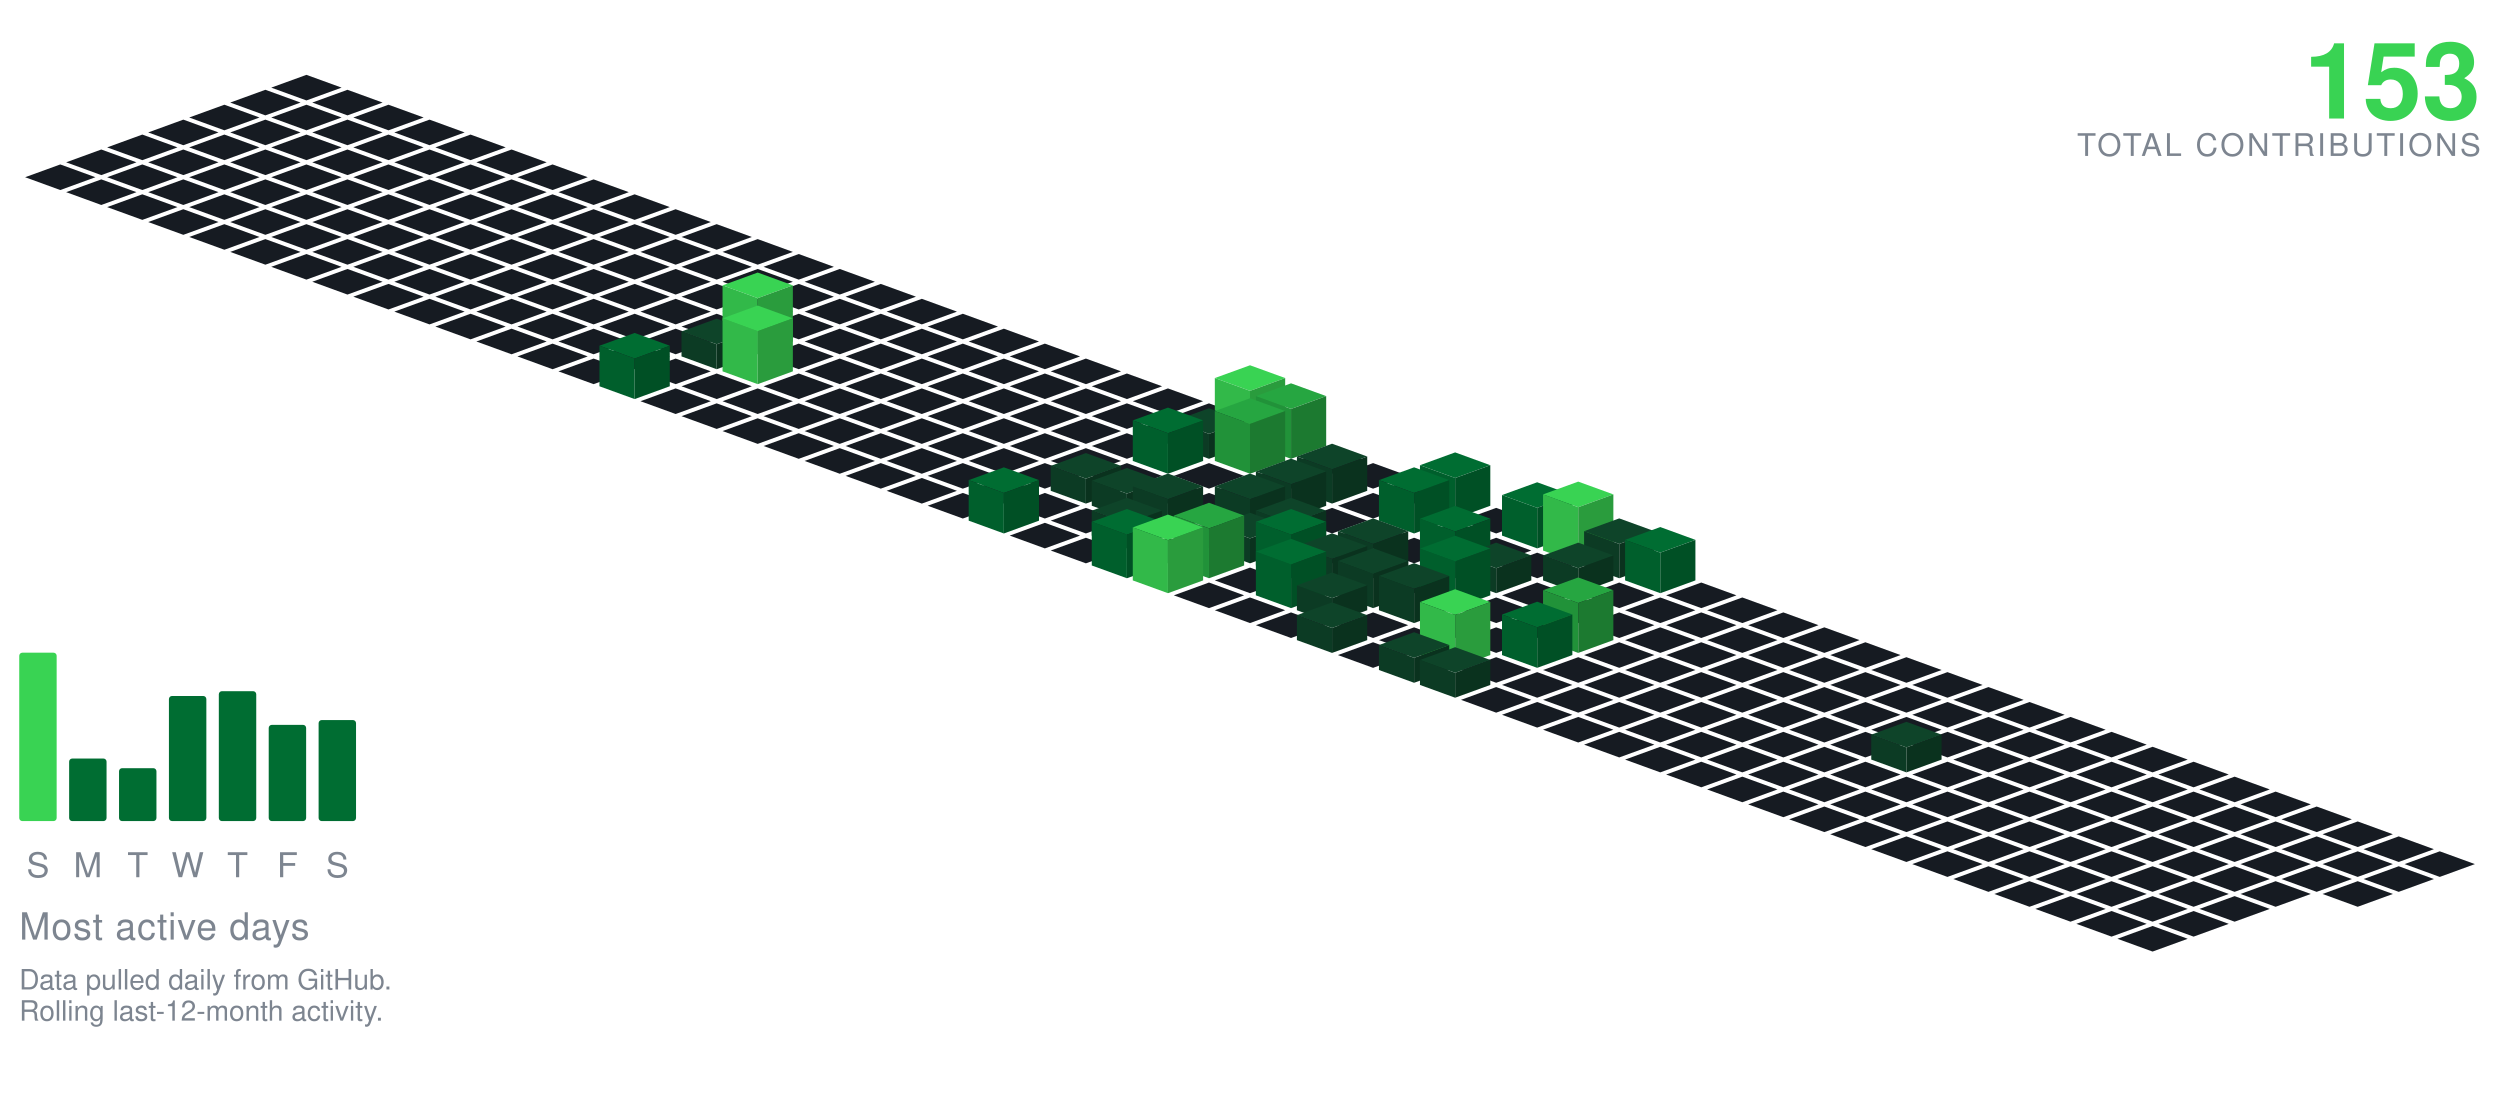
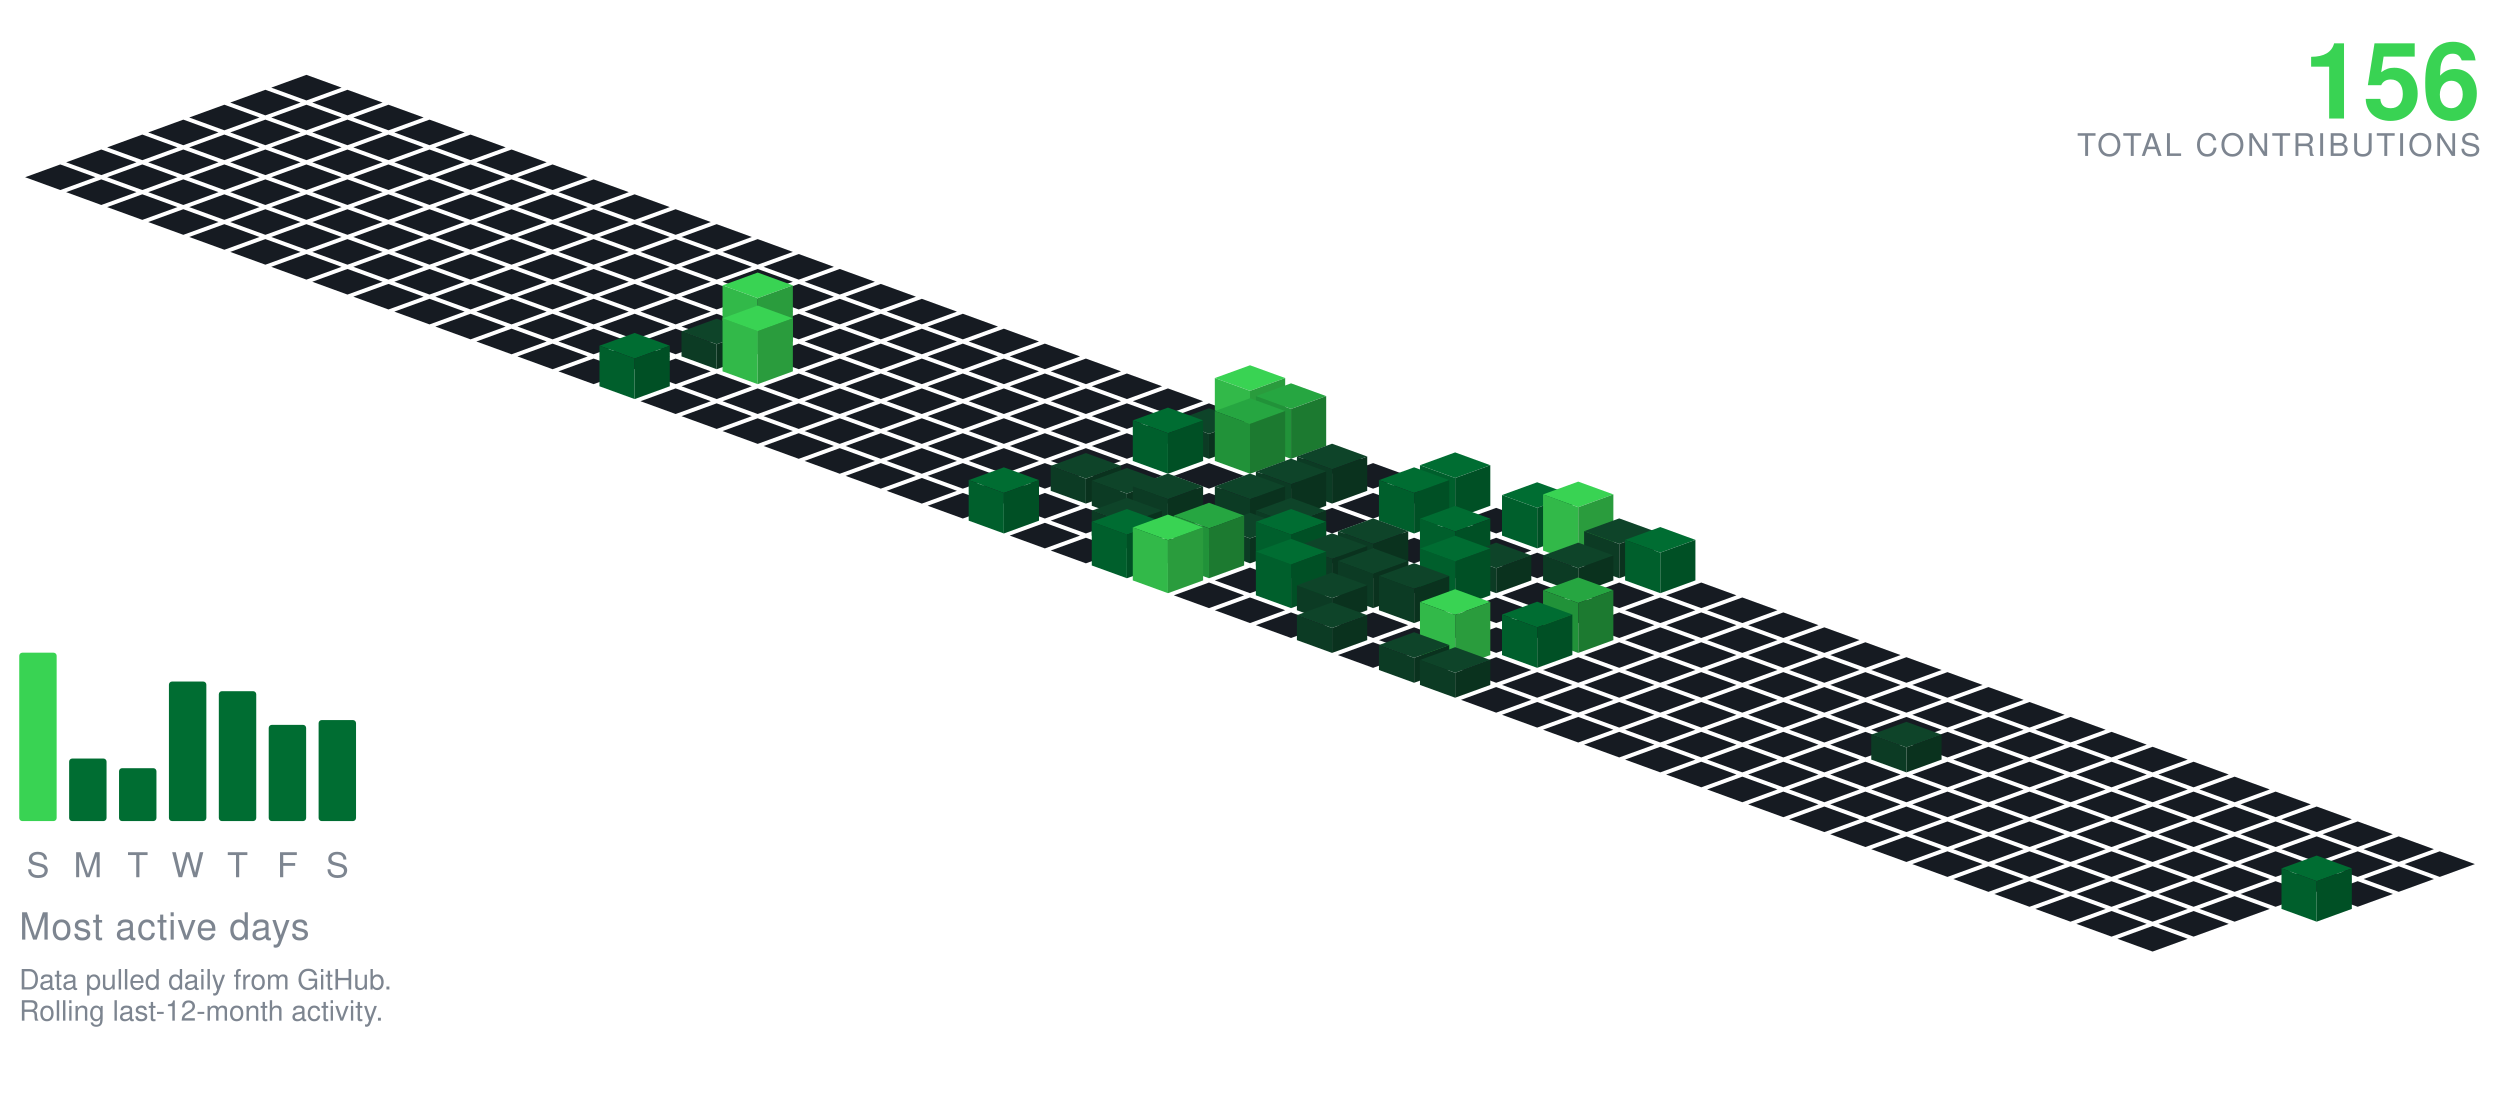
<svg xmlns="http://www.w3.org/2000/svg" viewBox="-98.09 -24.00 801.34 354.30" width="801" height="354">
  <polygon points="0.00,0.00 11.28,4.10 0.00,8.21 -11.28,4.10" fill="#161b22" />
  <polygon points="-13.16,4.79 -1.88,8.89 -13.16,13.00 -24.43,8.89" fill="#161b22" />
  <polygon points="13.16,4.79 24.43,8.89 13.16,13.00 1.88,8.89" fill="#161b22" />
  <polygon points="-26.31,9.58 -15.04,13.68 -26.31,17.79 -37.59,13.68" fill="#161b22" />
  <polygon points="0.00,9.58 11.28,13.68 0.00,17.79 -11.28,13.68" fill="#161b22" />
  <polygon points="26.31,9.58 37.59,13.68 26.31,17.79 15.04,13.68" fill="#161b22" />
  <polygon points="-39.47,14.36 -28.19,18.47 -39.47,22.57 -50.74,18.47" fill="#161b22" />
  <polygon points="-13.16,14.36 -1.88,18.47 -13.16,22.57 -24.43,18.47" fill="#161b22" />
  <polygon points="13.16,14.36 24.43,18.47 13.16,22.57 1.88,18.47" fill="#161b22" />
  <polygon points="39.47,14.36 50.74,18.47 39.47,22.57 28.19,18.47" fill="#161b22" />
  <polygon points="-52.62,19.15 -41.35,23.26 -52.62,27.36 -63.90,23.26" fill="#161b22" />
  <polygon points="-26.31,19.15 -15.04,23.26 -26.31,27.36 -37.59,23.26" fill="#161b22" />
  <polygon points="0.00,19.15 11.28,23.26 0.00,27.36 -11.28,23.26" fill="#161b22" />
  <polygon points="26.31,19.15 37.59,23.26 26.31,27.36 15.04,23.26" fill="#161b22" />
  <polygon points="52.62,19.15 63.90,23.26 52.62,27.36 41.35,23.26" fill="#161b22" />
  <polygon points="-65.78,23.94 -54.50,28.05 -65.78,32.15 -77.05,28.05" fill="#161b22" />
  <polygon points="-39.47,23.94 -28.19,28.05 -39.47,32.15 -50.74,28.05" fill="#161b22" />
  <polygon points="-13.16,23.94 -1.88,28.05 -13.16,32.15 -24.43,28.05" fill="#161b22" />
  <polygon points="13.16,23.94 24.43,28.05 13.16,32.15 1.88,28.05" fill="#161b22" />
  <polygon points="39.47,23.94 50.74,28.05 39.47,32.15 28.19,28.05" fill="#161b22" />
  <polygon points="65.78,23.94 77.05,28.05 65.78,32.15 54.50,28.05" fill="#161b22" />
  <polygon points="-78.93,28.73 -67.66,32.83 -78.93,36.94 -90.21,32.83" fill="#161b22" />
  <polygon points="-52.62,28.73 -41.35,32.83 -52.62,36.94 -63.90,32.83" fill="#161b22" />
  <polygon points="-26.31,28.73 -15.04,32.83 -26.31,36.94 -37.59,32.83" fill="#161b22" />
  <polygon points="0.00,28.73 11.28,32.83 0.00,36.94 -11.28,32.83" fill="#161b22" />
  <polygon points="26.31,28.73 37.59,32.83 26.31,36.94 15.04,32.83" fill="#161b22" />
  <polygon points="52.62,28.73 63.90,32.83 52.62,36.94 41.35,32.83" fill="#161b22" />
  <polygon points="78.93,28.73 90.21,32.83 78.93,36.94 67.66,32.83" fill="#161b22" />
  <polygon points="-65.78,33.52 -54.50,37.62 -65.78,41.73 -77.05,37.62" fill="#161b22" />
  <polygon points="-39.47,33.52 -28.19,37.62 -39.47,41.73 -50.74,37.62" fill="#161b22" />
  <polygon points="-13.16,33.52 -1.88,37.62 -13.16,41.73 -24.43,37.62" fill="#161b22" />
  <polygon points="13.16,33.52 24.43,37.62 13.16,41.73 1.88,37.62" fill="#161b22" />
  <polygon points="39.47,33.52 50.74,37.62 39.47,41.73 28.19,37.62" fill="#161b22" />
  <polygon points="65.78,33.52 77.05,37.62 65.78,41.73 54.50,37.62" fill="#161b22" />
  <polygon points="92.09,33.52 103.37,37.62 92.09,41.73 80.81,37.62" fill="#161b22" />
  <polygon points="-52.62,38.31 -41.35,42.41 -52.62,46.51 -63.90,42.41" fill="#161b22" />
  <polygon points="-26.31,38.31 -15.04,42.41 -26.31,46.51 -37.59,42.41" fill="#161b22" />
  <polygon points="0.00,38.31 11.28,42.41 0.00,46.51 -11.28,42.41" fill="#161b22" />
  <polygon points="26.31,38.31 37.59,42.41 26.31,46.51 15.04,42.41" fill="#161b22" />
  <polygon points="52.62,38.31 63.90,42.41 52.62,46.51 41.35,42.41" fill="#161b22" />
  <polygon points="78.93,38.31 90.21,42.41 78.93,46.51 67.66,42.41" fill="#161b22" />
  <polygon points="105.25,38.31 116.52,42.41 105.25,46.51 93.97,42.41" fill="#161b22" />
  <polygon points="-39.47,43.09 -28.19,47.20 -39.47,51.30 -50.74,47.20" fill="#161b22" />
  <polygon points="-13.16,43.09 -1.88,47.20 -13.16,51.30 -24.43,47.20" fill="#161b22" />
  <polygon points="13.16,43.09 24.43,47.20 13.16,51.30 1.88,47.20" fill="#161b22" />
  <polygon points="39.47,43.09 50.74,47.20 39.47,51.30 28.19,47.20" fill="#161b22" />
  <polygon points="65.78,43.09 77.05,47.20 65.78,51.30 54.50,47.20" fill="#161b22" />
  <polygon points="92.09,43.09 103.37,47.20 92.09,51.30 80.81,47.20" fill="#161b22" />
  <polygon points="118.40,43.09 129.68,47.20 118.40,51.30 107.12,47.20" fill="#161b22" />
  <polygon points="-26.31,47.88 -15.04,51.99 -26.31,56.09 -37.59,51.99" fill="#161b22" />
  <polygon points="0.00,47.88 11.28,51.99 0.00,56.09 -11.28,51.99" fill="#161b22" />
  <polygon points="26.31,47.88 37.59,51.99 26.31,56.09 15.04,51.99" fill="#161b22" />
  <polygon points="52.62,47.88 63.90,51.99 52.62,56.09 41.35,51.99" fill="#161b22" />
  <polygon points="78.93,47.88 90.21,51.99 78.93,56.09 67.66,51.99" fill="#161b22" />
  <polygon points="105.25,47.88 116.52,51.99 105.25,56.09 93.97,51.99" fill="#161b22" />
  <polygon points="131.56,47.88 142.83,51.99 131.56,56.09 120.28,51.99" fill="#161b22" />
  <polygon points="-13.16,52.67 -1.88,56.78 -13.16,60.88 -24.43,56.78" fill="#161b22" />
  <polygon points="13.16,52.67 24.43,56.78 13.16,60.88 1.88,56.78" fill="#161b22" />
  <polygon points="39.47,52.67 50.74,56.78 39.47,60.88 28.19,56.78" fill="#161b22" />
  <polygon points="65.78,52.67 77.05,56.78 65.78,60.88 54.50,56.78" fill="#161b22" />
  <polygon points="92.09,52.67 103.37,56.78 92.09,60.88 80.81,56.78" fill="#161b22" />
  <polygon points="118.40,52.67 129.68,56.78 118.40,60.88 107.12,56.78" fill="#161b22" />
  <polygon points="144.71,52.67 155.99,56.78 144.71,60.88 133.44,56.78" fill="#161b22" />
  <polygon points="0.00,57.46 11.28,61.56 0.00,65.67 -11.28,61.56" fill="#161b22" />
  <polygon points="26.31,57.46 37.59,61.56 26.31,65.67 15.04,61.56" fill="#161b22" />
  <polygon points="52.62,57.46 63.90,61.56 52.62,65.67 41.35,61.56" fill="#161b22" />
  <polygon points="78.93,57.46 90.21,61.56 78.93,65.67 67.66,61.56" fill="#161b22" />
  <polygon points="105.25,57.46 116.52,61.56 105.25,65.67 93.97,61.56" fill="#161b22" />
  <polygon points="131.56,57.46 142.83,61.56 131.56,65.67 120.28,61.56" fill="#161b22" />
  <polygon points="157.87,57.46 169.14,61.56 157.87,65.67 146.59,61.56" fill="#161b22" />
  <polygon points="13.16,62.25 24.43,66.35 13.16,70.46 1.88,66.35" fill="#161b22" />
  <polygon points="39.47,62.25 50.74,66.35 39.47,70.46 28.19,66.35" fill="#161b22" />
  <polygon points="65.78,62.25 77.05,66.35 65.78,70.46 54.50,66.35" fill="#161b22" />
  <polygon points="92.09,62.25 103.37,66.35 92.09,70.46 80.81,66.35" fill="#161b22" />
  <polygon points="118.40,62.25 129.68,66.35 118.40,70.46 107.12,66.35" fill="#161b22" />
  <polygon points="144.71,62.25 155.99,66.35 144.71,70.46 133.44,66.35" fill="#161b22" />
  <polygon points="171.02,62.25 182.30,66.35 171.02,70.46 159.75,66.35" fill="#161b22" />
  <polygon points="26.31,67.04 37.59,71.14 26.31,75.24 15.04,71.14" fill="#161b22" />
  <polygon points="52.62,67.04 63.90,71.14 52.62,75.24 41.35,71.14" fill="#161b22" />
  <polygon points="78.93,67.04 90.21,71.14 78.93,75.24 67.66,71.14" fill="#161b22" />
  <polygon points="105.25,67.04 116.52,71.14 105.25,75.24 93.97,71.14" fill="#161b22" />
  <polygon points="131.56,67.04 142.83,71.14 131.56,75.24 120.28,71.14" fill="#161b22" />
  <polygon points="157.87,67.04 169.14,71.14 157.87,75.24 146.59,71.14" fill="#161b22" />
  <polygon points="184.18,67.04 195.46,71.14 184.18,75.24 172.90,71.14" fill="#161b22" />
  <polygon points="39.47,71.82 50.74,75.93 39.47,80.03 28.19,75.93" fill="#161b22" />
  <polygon points="65.78,71.82 77.05,75.93 65.78,80.03 54.50,75.93" fill="#161b22" />
  <polygon points="92.09,71.82 103.37,75.93 92.09,80.03 80.81,75.93" fill="#161b22" />
  <polygon points="118.40,71.82 129.68,75.93 118.40,80.03 107.12,75.93" fill="#161b22" />
  <polygon points="144.71,71.82 155.99,75.93 144.71,80.03 133.44,75.93" fill="#161b22" />
  <polygon points="171.02,71.82 182.30,75.93 171.02,80.03 159.75,75.93" fill="#161b22" />
  <polygon points="197.34,71.82 208.61,75.93 197.34,80.03 186.06,75.93" fill="#161b22" />
  <polygon points="52.62,76.61 63.90,80.72 52.62,84.82 41.35,80.72" fill="#161b22" />
  <polygon points="78.93,76.61 90.21,80.72 78.93,84.82 67.66,80.72" fill="#161b22" />
  <polygon points="105.25,76.61 116.52,80.72 105.25,84.82 93.97,80.72" fill="#161b22" />
  <polygon points="131.56,76.61 142.83,80.72 131.56,84.82 120.28,80.72" fill="#161b22" />
  <polygon points="157.87,76.61 169.14,80.72 157.87,84.82 146.59,80.72" fill="#161b22" />
  <polygon points="184.18,76.61 195.46,80.72 184.18,84.82 172.90,80.72" fill="#161b22" />
  <polygon points="210.49,76.61 221.77,80.72 210.49,84.82 199.21,80.72" fill="#161b22" />
  <polygon points="65.78,81.40 77.05,85.51 65.78,89.61 54.50,85.51" fill="#161b22" />
  <polygon points="92.09,81.40 103.37,85.51 92.09,89.61 80.81,85.51" fill="#161b22" />
  <polygon points="118.40,81.40 129.68,85.51 118.40,89.61 107.12,85.51" fill="#161b22" />
  <polygon points="171.02,81.40 182.30,85.51 171.02,89.61 159.75,85.51" fill="#161b22" />
  <polygon points="197.34,81.40 208.61,85.51 197.34,89.61 186.06,85.51" fill="#161b22" />
  <polygon points="223.65,81.40 234.92,85.51 223.65,89.61 212.37,85.51" fill="#161b22" />
  <polygon points="144.71,63.40 155.99,67.51 144.71,71.61 133.44,67.51" fill="#39d353" />
  <polygon points="133.44,85.51 133.44,67.51 144.71,71.61 144.71,89.61" fill="#32b949" />
  <polygon points="144.71,89.61 144.71,71.61 155.99,67.51 155.99,85.51" fill="#2a9c3d" />
  <polygon points="78.93,86.19 90.21,90.29 78.93,94.40 67.66,90.29" fill="#161b22" />
  <polygon points="105.25,86.19 116.52,90.29 105.25,94.40 93.97,90.29" fill="#161b22" />
  <polygon points="157.87,86.19 169.14,90.29 157.87,94.40 146.59,90.29" fill="#161b22" />
  <polygon points="184.18,86.19 195.46,90.29 184.18,94.40 172.90,90.29" fill="#161b22" />
  <polygon points="210.49,86.19 221.77,90.29 210.49,94.40 199.21,90.29" fill="#161b22" />
  <polygon points="236.80,86.19 248.08,90.29 236.80,94.40 225.53,90.29" fill="#161b22" />
  <polygon points="131.56,78.19 142.83,82.29 131.56,86.40 120.28,82.29" fill="#0e4429" />
  <polygon points="120.28,90.29 120.28,82.29 131.56,86.40 131.56,94.40" fill="#0c3b24" />
  <polygon points="131.56,94.40 131.56,86.40 142.83,82.29 142.83,90.29" fill="#0a321e" />
  <polygon points="92.09,90.98 103.37,95.08 92.09,99.19 80.81,95.08" fill="#161b22" />
  <polygon points="118.40,90.98 129.68,95.08 118.40,99.19 107.12,95.08" fill="#161b22" />
  <polygon points="171.02,90.98 182.30,95.08 171.02,99.19 159.75,95.08" fill="#161b22" />
  <polygon points="197.34,90.98 208.61,95.08 197.34,99.19 186.06,95.08" fill="#161b22" />
  <polygon points="223.65,90.98 234.92,95.08 223.65,99.19 212.37,95.08" fill="#161b22" />
  <polygon points="249.96,90.98 261.23,95.08 249.96,99.19 238.68,95.08" fill="#161b22" />
  <polygon points="144.71,73.98 155.99,78.08 144.71,82.19 133.44,78.08" fill="#39d353" />
  <polygon points="133.44,95.08 133.44,78.08 144.71,82.19 144.71,99.19" fill="#32b949" />
  <polygon points="144.71,99.19 144.71,82.19 155.99,78.08 155.99,95.08" fill="#2a9c3d" />
  <polygon points="131.56,95.77 142.83,99.87 131.56,103.97 120.28,99.87" fill="#161b22" />
  <polygon points="157.87,95.77 169.14,99.87 157.87,103.97 146.59,99.87" fill="#161b22" />
  <polygon points="184.18,95.77 195.46,99.87 184.18,103.97 172.90,99.87" fill="#161b22" />
  <polygon points="210.49,95.77 221.77,99.87 210.49,103.97 199.21,99.87" fill="#161b22" />
  <polygon points="236.80,95.77 248.08,99.87 236.80,103.97 225.53,99.87" fill="#161b22" />
  <polygon points="263.11,95.77 274.39,99.87 263.11,103.97 251.84,99.87" fill="#161b22" />
  <polygon points="105.25,82.77 116.52,86.87 105.25,90.97 93.97,86.87" fill="#006d32" />
  <polygon points="93.97,99.87 93.97,86.87 105.25,90.97 105.25,103.97" fill="#005f2c" />
  <polygon points="105.25,103.97 105.25,90.97 116.52,86.87 116.52,99.87" fill="#005025" />
  <polygon points="118.40,100.55 129.68,104.66 118.40,108.76 107.12,104.66" fill="#161b22" />
  <polygon points="144.71,100.55 155.99,104.66 144.71,108.76 133.44,104.66" fill="#161b22" />
  <polygon points="171.02,100.55 182.30,104.66 171.02,108.76 159.75,104.66" fill="#161b22" />
  <polygon points="197.34,100.55 208.61,104.66 197.34,108.76 186.06,104.66" fill="#161b22" />
  <polygon points="223.65,100.55 234.92,104.66 223.65,108.76 212.37,104.66" fill="#161b22" />
  <polygon points="249.96,100.55 261.23,104.66 249.96,108.76 238.68,104.66" fill="#161b22" />
  <polygon points="276.27,100.55 287.55,104.66 276.27,108.76 264.99,104.66" fill="#161b22" />
  <polygon points="131.56,105.34 142.83,109.45 131.56,113.55 120.28,109.45" fill="#161b22" />
  <polygon points="157.87,105.34 169.14,109.45 157.87,113.55 146.59,109.45" fill="#161b22" />
  <polygon points="184.18,105.34 195.46,109.45 184.18,113.55 172.90,109.45" fill="#161b22" />
  <polygon points="210.49,105.34 221.77,109.45 210.49,113.55 199.21,109.45" fill="#161b22" />
  <polygon points="236.80,105.34 248.08,109.45 236.80,113.55 225.53,109.45" fill="#161b22" />
  <polygon points="263.11,105.34 274.39,109.45 263.11,113.55 251.84,109.45" fill="#161b22" />
  <polygon points="289.43,105.34 300.70,109.45 289.43,113.55 278.15,109.45" fill="#161b22" />
  <polygon points="144.71,110.13 155.99,114.23 144.71,118.34 133.44,114.23" fill="#161b22" />
  <polygon points="171.02,110.13 182.30,114.23 171.02,118.34 159.75,114.23" fill="#161b22" />
  <polygon points="197.34,110.13 208.61,114.23 197.34,118.34 186.06,114.23" fill="#161b22" />
  <polygon points="223.65,110.13 234.92,114.23 223.65,118.34 212.37,114.23" fill="#161b22" />
  <polygon points="249.96,110.13 261.23,114.23 249.96,118.34 238.68,114.23" fill="#161b22" />
  <polygon points="276.27,110.13 287.55,114.23 276.27,118.34 264.99,114.23" fill="#161b22" />
  <polygon points="302.58,93.13 313.86,97.23 302.58,101.34 291.30,97.23" fill="#39d353" />
  <polygon points="291.30,114.23 291.30,97.23 302.58,101.34 302.58,118.34" fill="#32b949" />
  <polygon points="302.58,118.34 302.58,101.34 313.86,97.23 313.86,114.23" fill="#2a9c3d" />
  <polygon points="157.87,114.92 169.14,119.02 157.87,123.13 146.59,119.02" fill="#161b22" />
  <polygon points="184.18,114.92 195.46,119.02 184.18,123.13 172.90,119.02" fill="#161b22" />
  <polygon points="210.49,114.92 221.77,119.02 210.49,123.13 199.21,119.02" fill="#161b22" />
  <polygon points="236.80,114.92 248.08,119.02 236.80,123.13 225.53,119.02" fill="#161b22" />
  <polygon points="263.11,114.92 274.39,119.02 263.11,123.13 251.84,119.02" fill="#161b22" />
  <polygon points="289.43,106.92 300.70,111.02 289.43,115.13 278.15,111.02" fill="#0e4429" />
  <polygon points="278.15,119.02 278.15,111.02 289.43,115.13 289.43,123.13" fill="#0c3b24" />
  <polygon points="289.43,123.13 289.43,115.13 300.70,111.02 300.70,119.02" fill="#0a321e" />
  <polygon points="315.74,98.92 327.01,103.02 315.74,107.13 304.46,103.02" fill="#26a641" />
  <polygon points="304.46,119.02 304.46,103.02 315.74,107.13 315.74,123.13" fill="#219239" />
  <polygon points="315.74,123.13 315.74,107.13 327.01,103.02 327.01,119.02" fill="#1c7a30" />
  <polygon points="171.02,119.71 182.30,123.81 171.02,127.92 159.75,123.81" fill="#161b22" />
  <polygon points="197.34,119.71 208.61,123.81 197.34,127.92 186.06,123.81" fill="#161b22" />
  <polygon points="223.65,119.71 234.92,123.81 223.65,127.92 212.37,123.81" fill="#161b22" />
  <polygon points="249.96,119.71 261.23,123.81 249.96,127.92 238.68,123.81" fill="#161b22" />
  <polygon points="328.89,119.71 340.17,123.81 328.89,127.92 317.62,123.81" fill="#161b22" />
  <polygon points="276.27,106.71 287.55,110.81 276.27,114.92 264.99,110.81" fill="#006d32" />
  <polygon points="264.99,123.81 264.99,110.81 276.27,114.92 276.27,127.92" fill="#005f2c" />
  <polygon points="276.27,127.92 276.27,114.92 287.55,110.81 287.55,123.81" fill="#005025" />
  <polygon points="302.58,103.71 313.86,107.81 302.58,111.92 291.30,107.81" fill="#26a641" />
  <polygon points="291.30,123.81 291.30,107.81 302.58,111.92 302.58,127.92" fill="#219239" />
  <polygon points="302.58,127.92 302.58,111.92 313.86,107.81 313.86,123.81" fill="#1c7a30" />
  <polygon points="184.18,124.50 195.46,128.60 184.18,132.70 172.90,128.60" fill="#161b22" />
  <polygon points="210.49,124.50 221.77,128.60 210.49,132.70 199.21,128.60" fill="#161b22" />
  <polygon points="236.80,124.50 248.08,128.60 236.80,132.70 225.53,128.60" fill="#161b22" />
  <polygon points="263.11,124.50 274.39,128.60 263.11,132.70 251.84,128.60" fill="#161b22" />
  <polygon points="289.43,124.50 300.70,128.60 289.43,132.70 278.15,128.60" fill="#161b22" />
  <polygon points="315.74,124.50 327.01,128.60 315.74,132.70 304.46,128.60" fill="#161b22" />
  <polygon points="342.05,124.50 353.32,128.60 342.05,132.70 330.77,128.60" fill="#161b22" />
  <polygon points="197.34,129.28 208.61,133.39 197.34,137.49 186.06,133.39" fill="#161b22" />
  <polygon points="223.65,129.28 234.92,133.39 223.65,137.49 212.37,133.39" fill="#161b22" />
  <polygon points="276.27,129.28 287.55,133.39 276.27,137.49 264.99,133.39" fill="#161b22" />
  <polygon points="302.58,129.28 313.86,133.39 302.58,137.49 291.30,133.39" fill="#161b22" />
  <polygon points="355.20,129.28 366.48,133.39 355.20,137.49 343.93,133.39" fill="#161b22" />
  <polygon points="249.96,121.28 261.23,125.39 249.96,129.49 238.68,125.39" fill="#0e4429" />
  <polygon points="238.68,133.39 238.68,125.39 249.96,129.49 249.96,137.49" fill="#0c3b24" />
  <polygon points="249.96,137.49 249.96,129.49 261.23,125.39 261.23,133.39" fill="#0a321e" />
  <polygon points="328.89,118.28 340.17,122.39 328.89,126.49 317.62,122.39" fill="#0e4429" />
  <polygon points="317.62,133.39 317.62,122.39 328.89,126.49 328.89,137.49" fill="#0c3b24" />
  <polygon points="328.89,137.49 328.89,126.49 340.17,122.39 340.17,133.39" fill="#0a321e" />
  <polygon points="210.49,134.07 221.77,138.18 210.49,142.28 199.21,138.18" fill="#161b22" />
  <polygon points="236.80,134.07 248.08,138.18 236.80,142.28 225.53,138.18" fill="#161b22" />
  <polygon points="289.43,134.07 300.70,138.18 289.43,142.28 278.15,138.18" fill="#161b22" />
  <polygon points="342.05,134.07 353.32,138.18 342.05,142.28 330.77,138.18" fill="#161b22" />
  <polygon points="263.11,126.07 274.39,130.18 263.11,134.28 251.84,130.18" fill="#0e4429" />
  <polygon points="251.84,138.18 251.84,130.18 263.11,134.28 263.11,142.28" fill="#0c3b24" />
  <polygon points="263.11,142.28 263.11,134.28 274.39,130.18 274.39,138.18" fill="#0a321e" />
  <polygon points="315.74,123.07 327.01,127.18 315.74,131.28 304.46,127.18" fill="#0e4429" />
  <polygon points="304.46,138.18 304.46,127.18 315.74,131.28 315.74,142.28" fill="#0c3b24" />
  <polygon points="315.74,142.28 315.74,131.28 327.01,127.18 327.01,138.18" fill="#0a321e" />
  <polygon points="368.36,121.07 379.64,125.18 368.36,129.28 357.08,125.18" fill="#006d32" />
  <polygon points="357.08,138.18 357.08,125.18 368.36,129.28 368.36,142.28" fill="#005f2c" />
  <polygon points="368.36,142.28 368.36,129.28 379.64,125.18 379.64,138.18" fill="#005025" />
  <polygon points="249.96,138.86 261.23,142.96 249.96,147.07 238.68,142.96" fill="#161b22" />
  <polygon points="328.89,138.86 340.17,142.96 328.89,147.07 317.62,142.96" fill="#161b22" />
  <polygon points="381.52,138.86 392.79,142.96 381.52,147.07 370.24,142.96" fill="#161b22" />
  <polygon points="276.27,127.86 287.55,131.96 276.27,136.07 264.99,131.96" fill="#0e4429" />
  <polygon points="264.99,142.96 264.99,131.96 276.27,136.07 276.27,147.07" fill="#0c3b24" />
  <polygon points="276.27,147.07 276.27,136.07 287.55,131.96 287.55,142.96" fill="#0a321e" />
  <polygon points="302.58,127.86 313.86,131.96 302.58,136.07 291.30,131.96" fill="#0e4429" />
  <polygon points="291.30,142.96 291.30,131.96 302.58,136.07 302.58,147.07" fill="#0c3b24" />
  <polygon points="302.58,147.07 302.58,136.07 313.86,131.96 313.86,142.96" fill="#0a321e" />
  <polygon points="223.65,125.86 234.92,129.96 223.65,134.07 212.37,129.96" fill="#006d32" />
  <polygon points="212.37,142.96 212.37,129.96 223.65,134.07 223.65,147.07" fill="#005f2c" />
  <polygon points="223.65,147.07 223.65,134.07 234.92,129.96 234.92,142.96" fill="#005025" />
  <polygon points="355.20,125.86 366.48,129.96 355.20,134.07 343.93,129.96" fill="#006d32" />
  <polygon points="343.93,142.96 343.93,129.96 355.20,134.07 355.20,147.07" fill="#005f2c" />
  <polygon points="355.20,147.07 355.20,134.07 366.48,129.96 366.48,142.96" fill="#005025" />
  <polygon points="236.80,143.65 248.08,147.75 236.80,151.86 225.53,147.75" fill="#161b22" />
  <polygon points="289.43,143.65 300.70,147.75 289.43,151.86 278.15,147.75" fill="#161b22" />
  <polygon points="342.05,143.65 353.32,147.75 342.05,151.86 330.77,147.75" fill="#161b22" />
  <polygon points="368.36,143.65 379.64,147.75 368.36,151.86 357.08,147.75" fill="#161b22" />
  <polygon points="263.11,135.65 274.39,139.75 263.11,143.86 251.84,139.75" fill="#0e4429" />
  <polygon points="251.84,147.75 251.84,139.75 263.11,143.86 263.11,151.86" fill="#0c3b24" />
  <polygon points="263.11,151.86 263.11,143.86 274.39,139.75 274.39,147.75" fill="#0a321e" />
  <polygon points="315.74,135.65 327.01,139.75 315.74,143.86 304.46,139.75" fill="#0e4429" />
  <polygon points="304.46,147.75 304.46,139.75 315.74,143.86 315.74,151.86" fill="#0c3b24" />
  <polygon points="315.74,151.86 315.74,143.86 327.01,139.75 327.01,147.75" fill="#0a321e" />
  <polygon points="394.67,130.65 405.95,134.75 394.67,138.86 383.39,134.75" fill="#006d32" />
  <polygon points="383.39,147.75 383.39,134.75 394.67,138.86 394.67,151.86" fill="#005f2c" />
  <polygon points="394.67,151.86 394.67,138.86 405.95,134.75 405.95,147.75" fill="#005025" />
  <polygon points="249.96,148.44 261.23,152.54 249.96,156.65 238.68,152.54" fill="#161b22" />
  <polygon points="276.27,148.44 287.55,152.54 276.27,156.65 264.99,152.54" fill="#161b22" />
  <polygon points="328.89,148.44 340.17,152.54 328.89,156.65 317.62,152.54" fill="#161b22" />
  <polygon points="355.20,148.44 366.48,152.54 355.20,156.65 343.93,152.54" fill="#161b22" />
  <polygon points="381.52,148.44 392.79,152.54 381.52,156.65 370.24,152.54" fill="#161b22" />
  <polygon points="302.58,140.44 313.86,144.54 302.58,148.65 291.30,144.54" fill="#0e4429" />
  <polygon points="291.30,152.54 291.30,144.54 302.58,148.65 302.58,156.65" fill="#0c3b24" />
  <polygon points="302.58,156.65 302.58,148.65 313.86,144.54 313.86,152.54" fill="#0a321e" />
  <polygon points="407.83,130.44 419.10,134.54 407.83,138.65 396.55,134.54" fill="#39d353" />
  <polygon points="396.55,152.54 396.55,134.54 407.83,138.65 407.83,156.65" fill="#32b949" />
  <polygon points="407.83,156.65 407.83,138.65 419.10,134.54 419.10,152.54" fill="#2a9c3d" />
  <polygon points="394.67,153.23 405.95,157.33 394.67,161.43 383.39,157.33" fill="#161b22" />
  <polygon points="342.05,142.23 353.32,146.33 342.05,150.43 330.77,146.33" fill="#0e4429" />
  <polygon points="330.77,157.33 330.77,146.33 342.05,150.43 342.05,161.43" fill="#0c3b24" />
  <polygon points="342.05,161.43 342.05,150.43 353.32,146.33 353.32,157.33" fill="#0a321e" />
  <polygon points="420.98,142.23 432.26,146.33 420.98,150.43 409.71,146.33" fill="#0e4429" />
  <polygon points="409.71,157.33 409.71,146.33 420.98,150.43 420.98,161.43" fill="#0c3b24" />
  <polygon points="420.98,161.43 420.98,150.43 432.26,146.33 432.26,157.33" fill="#0a321e" />
  <polygon points="263.11,139.23 274.39,143.33 263.11,147.43 251.84,143.33" fill="#006d32" />
  <polygon points="251.84,157.33 251.84,143.33 263.11,147.43 263.11,161.43" fill="#005f2c" />
  <polygon points="263.11,161.43 263.11,147.43 274.39,143.33 274.39,157.33" fill="#005025" />
  <polygon points="315.74,139.23 327.01,143.33 315.74,147.43 304.46,143.33" fill="#006d32" />
  <polygon points="304.46,157.33 304.46,143.33 315.74,147.43 315.74,161.43" fill="#005f2c" />
  <polygon points="315.74,161.43 315.74,147.43 327.01,143.33 327.01,157.33" fill="#005025" />
  <polygon points="368.36,138.23 379.64,142.33 368.36,146.43 357.08,142.33" fill="#006d32" />
  <polygon points="357.08,157.33 357.08,142.33 368.36,146.43 368.36,161.43" fill="#005f2c" />
  <polygon points="368.36,161.43 368.36,146.43 379.64,142.33 379.64,157.33" fill="#005025" />
  <polygon points="289.43,137.23 300.70,141.33 289.43,145.43 278.15,141.33" fill="#26a641" />
  <polygon points="278.15,157.33 278.15,141.33 289.43,145.43 289.43,161.43" fill="#219239" />
  <polygon points="289.43,161.43 289.43,145.43 300.70,141.33 300.70,157.33" fill="#1c7a30" />
  <polygon points="302.58,158.01 313.86,162.12 302.58,166.22 291.30,162.12" fill="#161b22" />
  <polygon points="355.20,158.01 366.48,162.12 355.20,166.22 343.93,162.12" fill="#161b22" />
  <polygon points="328.89,147.01 340.17,151.12 328.89,155.22 317.62,151.12" fill="#0e4429" />
  <polygon points="317.62,162.12 317.62,151.12 328.89,155.22 328.89,166.22" fill="#0c3b24" />
  <polygon points="328.89,166.22 328.89,155.22 340.17,151.12 340.17,162.12" fill="#0a321e" />
  <polygon points="381.52,150.01 392.79,154.12 381.52,158.22 370.24,154.12" fill="#0e4429" />
  <polygon points="370.24,162.12 370.24,154.12 381.52,158.22 381.52,166.22" fill="#0c3b24" />
  <polygon points="381.52,166.22 381.52,158.22 392.79,154.12 392.79,162.12" fill="#0a321e" />
  <polygon points="407.83,150.01 419.10,154.12 407.83,158.22 396.55,154.12" fill="#0e4429" />
  <polygon points="396.55,162.12 396.55,154.12 407.83,158.22 407.83,166.22" fill="#0c3b24" />
  <polygon points="407.83,166.22 407.83,158.22 419.10,154.12 419.10,162.12" fill="#0a321e" />
  <polygon points="434.14,145.01 445.41,149.12 434.14,153.22 422.86,149.12" fill="#006d32" />
  <polygon points="422.86,162.12 422.86,149.12 434.14,153.22 434.14,166.22" fill="#005f2c" />
  <polygon points="434.14,166.22 434.14,153.22 445.41,149.12 445.41,162.12" fill="#005025" />
  <polygon points="276.27,141.01 287.55,145.12 276.27,149.22 264.99,145.12" fill="#39d353" />
  <polygon points="264.99,162.12 264.99,145.12 276.27,149.22 276.27,166.22" fill="#32b949" />
  <polygon points="276.27,166.22 276.27,149.22 287.55,145.12 287.55,162.12" fill="#2a9c3d" />
  <polygon points="289.43,162.80 300.70,166.91 289.43,171.01 278.15,166.91" fill="#161b22" />
  <polygon points="394.67,162.80 405.95,166.91 394.67,171.01 383.39,166.91" fill="#161b22" />
  <polygon points="420.98,162.80 432.26,166.91 420.98,171.01 409.71,166.91" fill="#161b22" />
  <polygon points="447.29,162.80 458.57,166.91 447.29,171.01 436.02,166.91" fill="#161b22" />
  <polygon points="342.05,151.80 353.32,155.91 342.05,160.01 330.77,155.91" fill="#0e4429" />
  <polygon points="330.77,166.91 330.77,155.91 342.05,160.01 342.05,171.01" fill="#0c3b24" />
  <polygon points="342.05,171.01 342.05,160.01 353.32,155.91 353.32,166.91" fill="#0a321e" />
  <polygon points="315.74,148.80 327.01,152.91 315.74,157.01 304.46,152.91" fill="#006d32" />
  <polygon points="304.46,166.91 304.46,152.91 315.74,157.01 315.74,171.01" fill="#005f2c" />
  <polygon points="315.74,171.01 315.74,157.01 327.01,152.91 327.01,166.91" fill="#005025" />
  <polygon points="368.36,147.80 379.64,151.91 368.36,156.01 357.08,151.91" fill="#006d32" />
  <polygon points="357.08,166.91 357.08,151.91 368.36,156.01 368.36,171.01" fill="#005f2c" />
  <polygon points="368.36,171.01 368.36,156.01 379.64,151.91 379.64,166.91" fill="#005025" />
  <polygon points="302.58,167.59 313.86,171.69 302.58,175.80 291.30,171.69" fill="#161b22" />
  <polygon points="381.52,167.59 392.79,171.69 381.52,175.80 370.24,171.69" fill="#161b22" />
  <polygon points="407.83,167.59 419.10,171.69 407.83,175.80 396.55,171.69" fill="#161b22" />
  <polygon points="434.14,167.59 445.41,171.69 434.14,175.80 422.86,171.69" fill="#161b22" />
  <polygon points="460.45,167.59 471.73,171.69 460.45,175.80 449.17,171.69" fill="#161b22" />
  <polygon points="328.89,159.59 340.17,163.69 328.89,167.80 317.62,163.69" fill="#0e4429" />
  <polygon points="317.62,171.69 317.62,163.69 328.89,167.80 328.89,175.80" fill="#0c3b24" />
  <polygon points="328.89,175.80 328.89,167.80 340.17,163.69 340.17,171.69" fill="#0a321e" />
  <polygon points="355.20,156.59 366.48,160.69 355.20,164.80 343.93,160.69" fill="#0e4429" />
  <polygon points="343.93,171.69 343.93,160.69 355.20,164.80 355.20,175.80" fill="#0c3b24" />
  <polygon points="355.20,175.80 355.20,164.80 366.48,160.69 366.48,171.69" fill="#0a321e" />
  <polygon points="315.74,172.38 327.01,176.48 315.74,180.59 304.46,176.48" fill="#161b22" />
  <polygon points="342.05,172.38 353.32,176.48 342.05,180.59 330.77,176.48" fill="#161b22" />
  <polygon points="368.36,172.38 379.64,176.48 368.36,180.59 357.08,176.48" fill="#161b22" />
  <polygon points="394.67,172.38 405.95,176.48 394.67,180.59 383.39,176.48" fill="#161b22" />
  <polygon points="420.98,172.38 432.26,176.48 420.98,180.59 409.71,176.48" fill="#161b22" />
  <polygon points="447.29,172.38 458.57,176.48 447.29,180.59 436.02,176.48" fill="#161b22" />
  <polygon points="473.61,172.38 484.88,176.48 473.61,180.59 462.33,176.48" fill="#161b22" />
  <polygon points="355.20,177.17 366.48,181.27 355.20,185.37 343.93,181.27" fill="#161b22" />
  <polygon points="381.52,177.17 392.79,181.27 381.52,185.37 370.24,181.27" fill="#161b22" />
  <polygon points="434.14,177.17 445.41,181.27 434.14,185.37 422.86,181.27" fill="#161b22" />
  <polygon points="460.45,177.17 471.73,181.27 460.45,185.37 449.17,181.27" fill="#161b22" />
  <polygon points="486.76,177.17 498.04,181.27 486.76,185.37 475.48,181.27" fill="#161b22" />
  <polygon points="328.89,169.17 340.17,173.27 328.89,177.37 317.62,173.27" fill="#0e4429" />
  <polygon points="317.62,181.27 317.62,173.27 328.89,177.37 328.89,185.37" fill="#0c3b24" />
  <polygon points="328.89,185.37 328.89,177.37 340.17,173.27 340.17,181.27" fill="#0a321e" />
  <polygon points="407.83,161.17 419.10,165.27 407.83,169.37 396.55,165.27" fill="#26a641" />
  <polygon points="396.55,181.27 396.55,165.27 407.83,169.37 407.83,185.37" fill="#219239" />
  <polygon points="407.83,185.37 407.83,169.37 419.10,165.27 419.10,181.27" fill="#1c7a30" />
  <polygon points="342.05,181.95 353.32,186.06 342.05,190.16 330.77,186.06" fill="#161b22" />
  <polygon points="420.98,181.95 432.26,186.06 420.98,190.16 409.71,186.06" fill="#161b22" />
  <polygon points="447.29,181.95 458.57,186.06 447.29,190.16 436.02,186.06" fill="#161b22" />
  <polygon points="473.61,181.95 484.88,186.06 473.61,190.16 462.33,186.06" fill="#161b22" />
  <polygon points="499.92,181.95 511.19,186.06 499.92,190.16 488.64,186.06" fill="#161b22" />
  <polygon points="394.67,168.95 405.95,173.06 394.67,177.16 383.39,173.06" fill="#006d32" />
  <polygon points="383.39,186.06 383.39,173.06 394.67,177.16 394.67,190.16" fill="#005f2c" />
  <polygon points="394.67,190.16 394.67,177.16 405.95,173.06 405.95,186.06" fill="#005025" />
  <polygon points="368.36,164.95 379.64,169.06 368.36,173.16 357.08,169.06" fill="#39d353" />
  <polygon points="357.08,186.06 357.08,169.06 368.36,173.16 368.36,190.16" fill="#32b949" />
  <polygon points="368.36,190.16 368.36,173.16 379.64,169.06 379.64,186.06" fill="#2a9c3d" />
  <polygon points="381.52,186.74 392.79,190.85 381.52,194.95 370.24,190.85" fill="#161b22" />
  <polygon points="407.83,186.74 419.10,190.85 407.83,194.95 396.55,190.85" fill="#161b22" />
  <polygon points="434.14,186.74 445.41,190.85 434.14,194.95 422.86,190.85" fill="#161b22" />
  <polygon points="460.45,186.74 471.73,190.85 460.45,194.95 449.17,190.85" fill="#161b22" />
  <polygon points="486.76,186.74 498.04,190.85 486.76,194.95 475.48,190.85" fill="#161b22" />
  <polygon points="513.07,186.74 524.35,190.85 513.07,194.95 501.80,190.85" fill="#161b22" />
  <polygon points="355.20,178.74 366.48,182.85 355.20,186.95 343.93,182.85" fill="#0e4429" />
  <polygon points="343.93,190.85 343.93,182.85 355.20,186.95 355.20,194.95" fill="#0c3b24" />
  <polygon points="355.20,194.95 355.20,186.95 366.48,182.85 366.48,190.85" fill="#0a321e" />
  <polygon points="394.67,191.53 405.95,195.64 394.67,199.74 383.39,195.64" fill="#161b22" />
  <polygon points="420.98,191.53 432.26,195.64 420.98,199.74 409.71,195.64" fill="#161b22" />
  <polygon points="447.29,191.53 458.57,195.64 447.29,199.74 436.02,195.64" fill="#161b22" />
  <polygon points="473.61,191.53 484.88,195.64 473.61,199.74 462.33,195.64" fill="#161b22" />
  <polygon points="499.92,191.53 511.19,195.64 499.92,199.74 488.64,195.64" fill="#161b22" />
  <polygon points="526.23,191.53 537.50,195.64 526.23,199.74 514.95,195.64" fill="#161b22" />
  <polygon points="368.36,183.53 379.64,187.64 368.36,191.74 357.08,187.64" fill="#0e4429" />
  <polygon points="357.08,195.64 357.08,187.64 368.36,191.74 368.36,199.74" fill="#0c3b24" />
  <polygon points="368.36,199.74 368.36,191.74 379.64,187.64 379.64,195.64" fill="#0a321e" />
  <polygon points="381.52,196.32 392.79,200.42 381.52,204.53 370.24,200.42" fill="#161b22" />
  <polygon points="407.83,196.32 419.10,200.42 407.83,204.53 396.55,200.42" fill="#161b22" />
  <polygon points="434.14,196.32 445.41,200.42 434.14,204.53 422.86,200.42" fill="#161b22" />
  <polygon points="460.45,196.32 471.73,200.42 460.45,204.53 449.17,200.42" fill="#161b22" />
  <polygon points="486.76,196.32 498.04,200.42 486.76,204.53 475.48,200.42" fill="#161b22" />
  <polygon points="513.07,196.32 524.35,200.42 513.07,204.53 501.80,200.42" fill="#161b22" />
  <polygon points="539.38,196.32 550.66,200.42 539.38,204.53 528.11,200.42" fill="#161b22" />
  <polygon points="394.67,201.11 405.95,205.21 394.67,209.32 383.39,205.21" fill="#161b22" />
  <polygon points="420.98,201.11 432.26,205.21 420.98,209.32 409.71,205.21" fill="#161b22" />
  <polygon points="447.29,201.11 458.57,205.21 447.29,209.32 436.02,205.21" fill="#161b22" />
  <polygon points="473.61,201.11 484.88,205.21 473.61,209.32 462.33,205.21" fill="#161b22" />
  <polygon points="499.92,201.11 511.19,205.21 499.92,209.32 488.64,205.21" fill="#161b22" />
  <polygon points="526.23,201.11 537.50,205.21 526.23,209.32 514.95,205.21" fill="#161b22" />
  <polygon points="552.54,201.11 563.82,205.21 552.54,209.32 541.26,205.21" fill="#161b22" />
  <polygon points="407.83,205.90 419.10,210.00 407.83,214.10 396.55,210.00" fill="#161b22" />
  <polygon points="434.14,205.90 445.41,210.00 434.14,214.10 422.86,210.00" fill="#161b22" />
  <polygon points="460.45,205.90 471.73,210.00 460.45,214.10 449.17,210.00" fill="#161b22" />
  <polygon points="486.76,205.90 498.04,210.00 486.76,214.10 475.48,210.00" fill="#161b22" />
  <polygon points="513.07,205.90 524.35,210.00 513.07,214.10 501.80,210.00" fill="#161b22" />
  <polygon points="539.38,205.90 550.66,210.00 539.38,214.10 528.11,210.00" fill="#161b22" />
  <polygon points="565.69,205.90 576.97,210.00 565.69,214.10 554.42,210.00" fill="#161b22" />
  <polygon points="420.98,210.68 432.26,214.79 420.98,218.89 409.71,214.79" fill="#161b22" />
  <polygon points="447.29,210.68 458.57,214.79 447.29,218.89 436.02,214.79" fill="#161b22" />
  <polygon points="473.61,210.68 484.88,214.79 473.61,218.89 462.33,214.79" fill="#161b22" />
  <polygon points="499.92,210.68 511.19,214.79 499.92,218.89 488.64,214.79" fill="#161b22" />
  <polygon points="526.23,210.68 537.50,214.79 526.23,218.89 514.95,214.79" fill="#161b22" />
  <polygon points="552.54,210.68 563.82,214.79 552.54,218.89 541.26,214.79" fill="#161b22" />
  <polygon points="578.85,210.68 590.13,214.79 578.85,218.89 567.57,214.79" fill="#161b22" />
  <polygon points="434.14,215.47 445.41,219.58 434.14,223.68 422.86,219.58" fill="#161b22" />
  <polygon points="460.45,215.47 471.73,219.58 460.45,223.68 449.17,219.58" fill="#161b22" />
  <polygon points="486.76,215.47 498.04,219.58 486.76,223.68 475.48,219.58" fill="#161b22" />
  <polygon points="539.38,215.47 550.66,219.58 539.38,223.68 528.11,219.58" fill="#161b22" />
  <polygon points="565.69,215.47 576.97,219.58 565.69,223.68 554.42,219.58" fill="#161b22" />
  <polygon points="592.01,215.47 603.28,219.58 592.01,223.68 580.73,219.58" fill="#161b22" />
  <polygon points="513.07,207.47 524.35,211.58 513.07,215.68 501.80,211.58" fill="#0e4429" />
  <polygon points="501.80,219.58 501.80,211.58 513.07,215.68 513.07,223.68" fill="#0c3b24" />
  <polygon points="513.07,223.68 513.07,215.68 524.35,211.58 524.35,219.58" fill="#0a321e" />
  <polygon points="447.29,220.26 458.57,224.37 447.29,228.47 436.02,224.37" fill="#161b22" />
  <polygon points="473.61,220.26 484.88,224.37 473.61,228.47 462.33,224.37" fill="#161b22" />
  <polygon points="499.92,220.26 511.19,224.37 499.92,228.47 488.64,224.37" fill="#161b22" />
  <polygon points="526.23,220.26 537.50,224.37 526.23,228.47 514.95,224.37" fill="#161b22" />
  <polygon points="552.54,220.26 563.82,224.37 552.54,228.47 541.26,224.37" fill="#161b22" />
  <polygon points="578.85,220.26 590.13,224.37 578.85,228.47 567.57,224.37" fill="#161b22" />
  <polygon points="605.16,220.26 616.44,224.37 605.16,228.47 593.89,224.37" fill="#161b22" />
  <polygon points="460.45,225.05 471.73,229.15 460.45,233.26 449.17,229.15" fill="#161b22" />
  <polygon points="486.76,225.05 498.04,229.15 486.76,233.26 475.48,229.15" fill="#161b22" />
  <polygon points="513.07,225.05 524.35,229.15 513.07,233.26 501.80,229.15" fill="#161b22" />
  <polygon points="539.38,225.05 550.66,229.15 539.38,233.26 528.11,229.15" fill="#161b22" />
  <polygon points="565.69,225.05 576.97,229.15 565.69,233.26 554.42,229.15" fill="#161b22" />
  <polygon points="592.01,225.05 603.28,229.15 592.01,233.26 580.73,229.15" fill="#161b22" />
  <polygon points="618.32,225.05 629.59,229.15 618.32,233.26 607.04,229.15" fill="#161b22" />
  <polygon points="473.61,229.84 484.88,233.94 473.61,238.05 462.33,233.94" fill="#161b22" />
  <polygon points="499.92,229.84 511.19,233.94 499.92,238.05 488.64,233.94" fill="#161b22" />
  <polygon points="526.23,229.84 537.50,233.94 526.23,238.05 514.95,233.94" fill="#161b22" />
  <polygon points="552.54,229.84 563.82,233.94 552.54,238.05 541.26,233.94" fill="#161b22" />
  <polygon points="578.85,229.84 590.13,233.94 578.85,238.05 567.57,233.94" fill="#161b22" />
  <polygon points="605.16,229.84 616.44,233.94 605.16,238.05 593.89,233.94" fill="#161b22" />
  <polygon points="631.47,229.84 642.75,233.94 631.47,238.05 620.20,233.94" fill="#161b22" />
  <polygon points="486.76,234.63 498.04,238.73 486.76,242.83 475.48,238.73" fill="#161b22" />
  <polygon points="513.07,234.63 524.35,238.73 513.07,242.83 501.80,238.73" fill="#161b22" />
  <polygon points="539.38,234.63 550.66,238.73 539.38,242.83 528.11,238.73" fill="#161b22" />
  <polygon points="565.69,234.63 576.97,238.73 565.69,242.83 554.42,238.73" fill="#161b22" />
  <polygon points="592.01,234.63 603.28,238.73 592.01,242.83 580.73,238.73" fill="#161b22" />
  <polygon points="618.32,234.63 629.59,238.73 618.32,242.83 607.04,238.73" fill="#161b22" />
  <polygon points="644.63,234.63 655.91,238.73 644.63,242.83 633.35,238.73" fill="#161b22" />
  <polygon points="499.92,239.41 511.19,243.52 499.92,247.62 488.64,243.52" fill="#161b22" />
  <polygon points="526.23,239.41 537.50,243.52 526.23,247.62 514.95,243.52" fill="#161b22" />
  <polygon points="552.54,239.41 563.82,243.52 552.54,247.62 541.26,243.52" fill="#161b22" />
  <polygon points="578.85,239.41 590.13,243.52 578.85,247.62 567.57,243.52" fill="#161b22" />
  <polygon points="605.16,239.41 616.44,243.52 605.16,247.62 593.89,243.52" fill="#161b22" />
  <polygon points="631.47,239.41 642.75,243.52 631.47,247.62 620.20,243.52" fill="#161b22" />
  <polygon points="657.78,239.41 669.06,243.52 657.78,247.62 646.51,243.52" fill="#161b22" />
  <polygon points="513.07,244.20 524.35,248.31 513.07,252.41 501.80,248.31" fill="#161b22" />
  <polygon points="539.38,244.20 550.66,248.31 539.38,252.41 528.11,248.31" fill="#161b22" />
  <polygon points="565.69,244.20 576.97,248.31 565.69,252.41 554.42,248.31" fill="#161b22" />
  <polygon points="592.01,244.20 603.28,248.31 592.01,252.41 580.73,248.31" fill="#161b22" />
  <polygon points="618.32,244.20 629.59,248.31 618.32,252.41 607.04,248.31" fill="#161b22" />
  <polygon points="644.63,244.20 655.91,248.31 644.63,252.41 633.35,248.31" fill="#161b22" />
  <polygon points="670.94,244.20 682.22,248.31 670.94,252.41 659.66,248.31" fill="#161b22" />
  <polygon points="526.23,248.99 537.50,253.09 526.23,257.20 514.95,253.09" fill="#161b22" />
  <polygon points="552.54,248.99 563.82,253.09 552.54,257.20 541.26,253.09" fill="#161b22" />
  <polygon points="578.85,248.99 590.13,253.09 578.85,257.20 567.57,253.09" fill="#161b22" />
  <polygon points="605.16,248.99 616.44,253.09 605.16,257.20 593.89,253.09" fill="#161b22" />
  <polygon points="631.47,248.99 642.75,253.09 631.47,257.20 620.20,253.09" fill="#161b22" />
  <polygon points="657.78,248.99 669.06,253.09 657.78,257.20 646.51,253.09" fill="#161b22" />
  <polygon points="684.10,248.99 695.37,253.09 684.10,257.20 672.82,253.09" fill="#161b22" />
  <polygon points="539.38,253.78 550.66,257.88 539.38,261.99 528.11,257.88" fill="#161b22" />
  <polygon points="565.69,253.78 576.97,257.88 565.69,261.99 554.42,257.88" fill="#161b22" />
  <polygon points="592.01,253.78 603.28,257.88 592.01,261.99 580.73,257.88" fill="#161b22" />
  <polygon points="618.32,253.78 629.59,257.88 618.32,261.99 607.04,257.88" fill="#161b22" />
  <polygon points="644.63,253.78 655.91,257.88 644.63,261.99 633.35,257.88" fill="#161b22" />
  <polygon points="670.94,253.78 682.22,257.88 670.94,261.99 659.66,257.88" fill="#161b22" />
  <polygon points="552.54,258.57 563.82,262.67 552.54,266.78 541.26,262.67" fill="#161b22" />
  <polygon points="578.85,258.57 590.13,262.67 578.85,266.78 567.57,262.67" fill="#161b22" />
  <polygon points="605.16,258.57 616.44,262.67 605.16,266.78 593.89,262.67" fill="#161b22" />
  <polygon points="631.47,258.57 642.75,262.67 631.47,266.78 620.20,262.67" fill="#161b22" />
  <polygon points="657.78,258.57 669.06,262.67 657.78,266.78 646.51,262.67" fill="#161b22" />
  <polygon points="565.69,263.36 576.97,267.46 565.69,271.56 554.42,267.46" fill="#161b22" />
  <polygon points="592.01,263.36 603.28,267.46 592.01,271.56 580.73,267.46" fill="#161b22" />
  <polygon points="618.32,263.36 629.59,267.46 618.32,271.56 607.04,267.46" fill="#161b22" />
+   <polygon points="644.63,250.36 655.91,254.46 644.63,258.56 633.35,254.46" fill="#006d32" />
+   <polygon points="633.35,267.46 633.35,254.46 644.63,258.56 644.63,271.56" fill="#005f2c" />
+   <polygon points="644.63,271.56 644.63,258.56 655.91,254.46 655.91,267.46" fill="#005025" />
  <polygon points="578.85,268.14 590.13,272.25 578.85,276.35 567.57,272.25" fill="#161b22" />
  <polygon points="605.16,268.14 616.44,272.25 605.16,276.35 593.89,272.25" fill="#161b22" />
  <polygon points="592.01,272.93 603.28,277.04 592.01,281.14 580.73,277.04" fill="#161b22" />
-   <text x="697.25" y="14.00" text-anchor="end" font-family="-apple-system, BlinkMacSystemFont, &quot;Segoe UI&quot;, Helvetica, Arial, sans-serif" font-size="34" font-weight="700" fill="#39d353">153</text>
+   <text x="697.25" y="14.00" text-anchor="end" font-family="-apple-system, BlinkMacSystemFont, &quot;Segoe UI&quot;, Helvetica, Arial, sans-serif" font-size="34" font-weight="700" fill="#39d353">156</text>
  <text x="697.25" y="26.00" text-anchor="end" font-family="-apple-system, BlinkMacSystemFont, &quot;Segoe UI&quot;, Helvetica, Arial, sans-serif" font-size="10" fill="#7d8590" letter-spacing="0.8">TOTAL CONTRIBUTIONS</text>
  <rect x="-92.09" y="185.30" width="12" height="54.00" rx="1" fill="#39d353" />
  <text x="-86.09" y="257.30" text-anchor="middle" font-family="-apple-system, BlinkMacSystemFont, &quot;Segoe UI&quot;, Helvetica, Arial, sans-serif" font-size="11" fill="#7d8590">S</text>
  <rect x="-76.09" y="219.24" width="12" height="20.06" rx="1" fill="#006d32" />
  <text x="-70.09" y="257.30" text-anchor="middle" font-family="-apple-system, BlinkMacSystemFont, &quot;Segoe UI&quot;, Helvetica, Arial, sans-serif" font-size="11" fill="#7d8590">M</text>
  <rect x="-60.09" y="222.33" width="12" height="16.97" rx="1" fill="#006d32" />
  <text x="-54.09" y="257.30" text-anchor="middle" font-family="-apple-system, BlinkMacSystemFont, &quot;Segoe UI&quot;, Helvetica, Arial, sans-serif" font-size="11" fill="#7d8590">T</text>
-   <rect x="-44.09" y="199.18" width="12" height="40.11" rx="1" fill="#006d32" />
+   <rect x="-44.09" y="194.55" width="12" height="44.74" rx="1" fill="#006d32" />
  <text x="-38.09" y="257.30" text-anchor="middle" font-family="-apple-system, BlinkMacSystemFont, &quot;Segoe UI&quot;, Helvetica, Arial, sans-serif" font-size="11" fill="#7d8590">W</text>
  <rect x="-28.09" y="197.64" width="12" height="41.66" rx="1" fill="#006d32" />
  <text x="-22.09" y="257.30" text-anchor="middle" font-family="-apple-system, BlinkMacSystemFont, &quot;Segoe UI&quot;, Helvetica, Arial, sans-serif" font-size="11" fill="#7d8590">T</text>
  <rect x="-12.09" y="208.44" width="12" height="30.86" rx="1" fill="#006d32" />
  <text x="-6.09" y="257.30" text-anchor="middle" font-family="-apple-system, BlinkMacSystemFont, &quot;Segoe UI&quot;, Helvetica, Arial, sans-serif" font-size="11" fill="#7d8590">F</text>
  <rect x="3.91" y="206.90" width="12" height="32.40" rx="1" fill="#006d32" />
  <text x="9.91" y="257.30" text-anchor="middle" font-family="-apple-system, BlinkMacSystemFont, &quot;Segoe UI&quot;, Helvetica, Arial, sans-serif" font-size="11" fill="#7d8590">S</text>
  <text x="-92.09" y="277.30" font-family="-apple-system, BlinkMacSystemFont, &quot;Segoe UI&quot;, Helvetica, Arial, sans-serif" font-size="12" fill="#7d8590" letter-spacing="0.3">Most active days</text>
  <text x="-92.09" y="293.30" font-family="-apple-system, BlinkMacSystemFont, &quot;Segoe UI&quot;, Helvetica, Arial, sans-serif" font-size="9" fill="#7d8590">Data pulled daily from GitHub.</text>
  <text x="-92.09" y="303.30" font-family="-apple-system, BlinkMacSystemFont, &quot;Segoe UI&quot;, Helvetica, Arial, sans-serif" font-size="9" fill="#7d8590">Rolling last-12-month activity.</text>
</svg>
